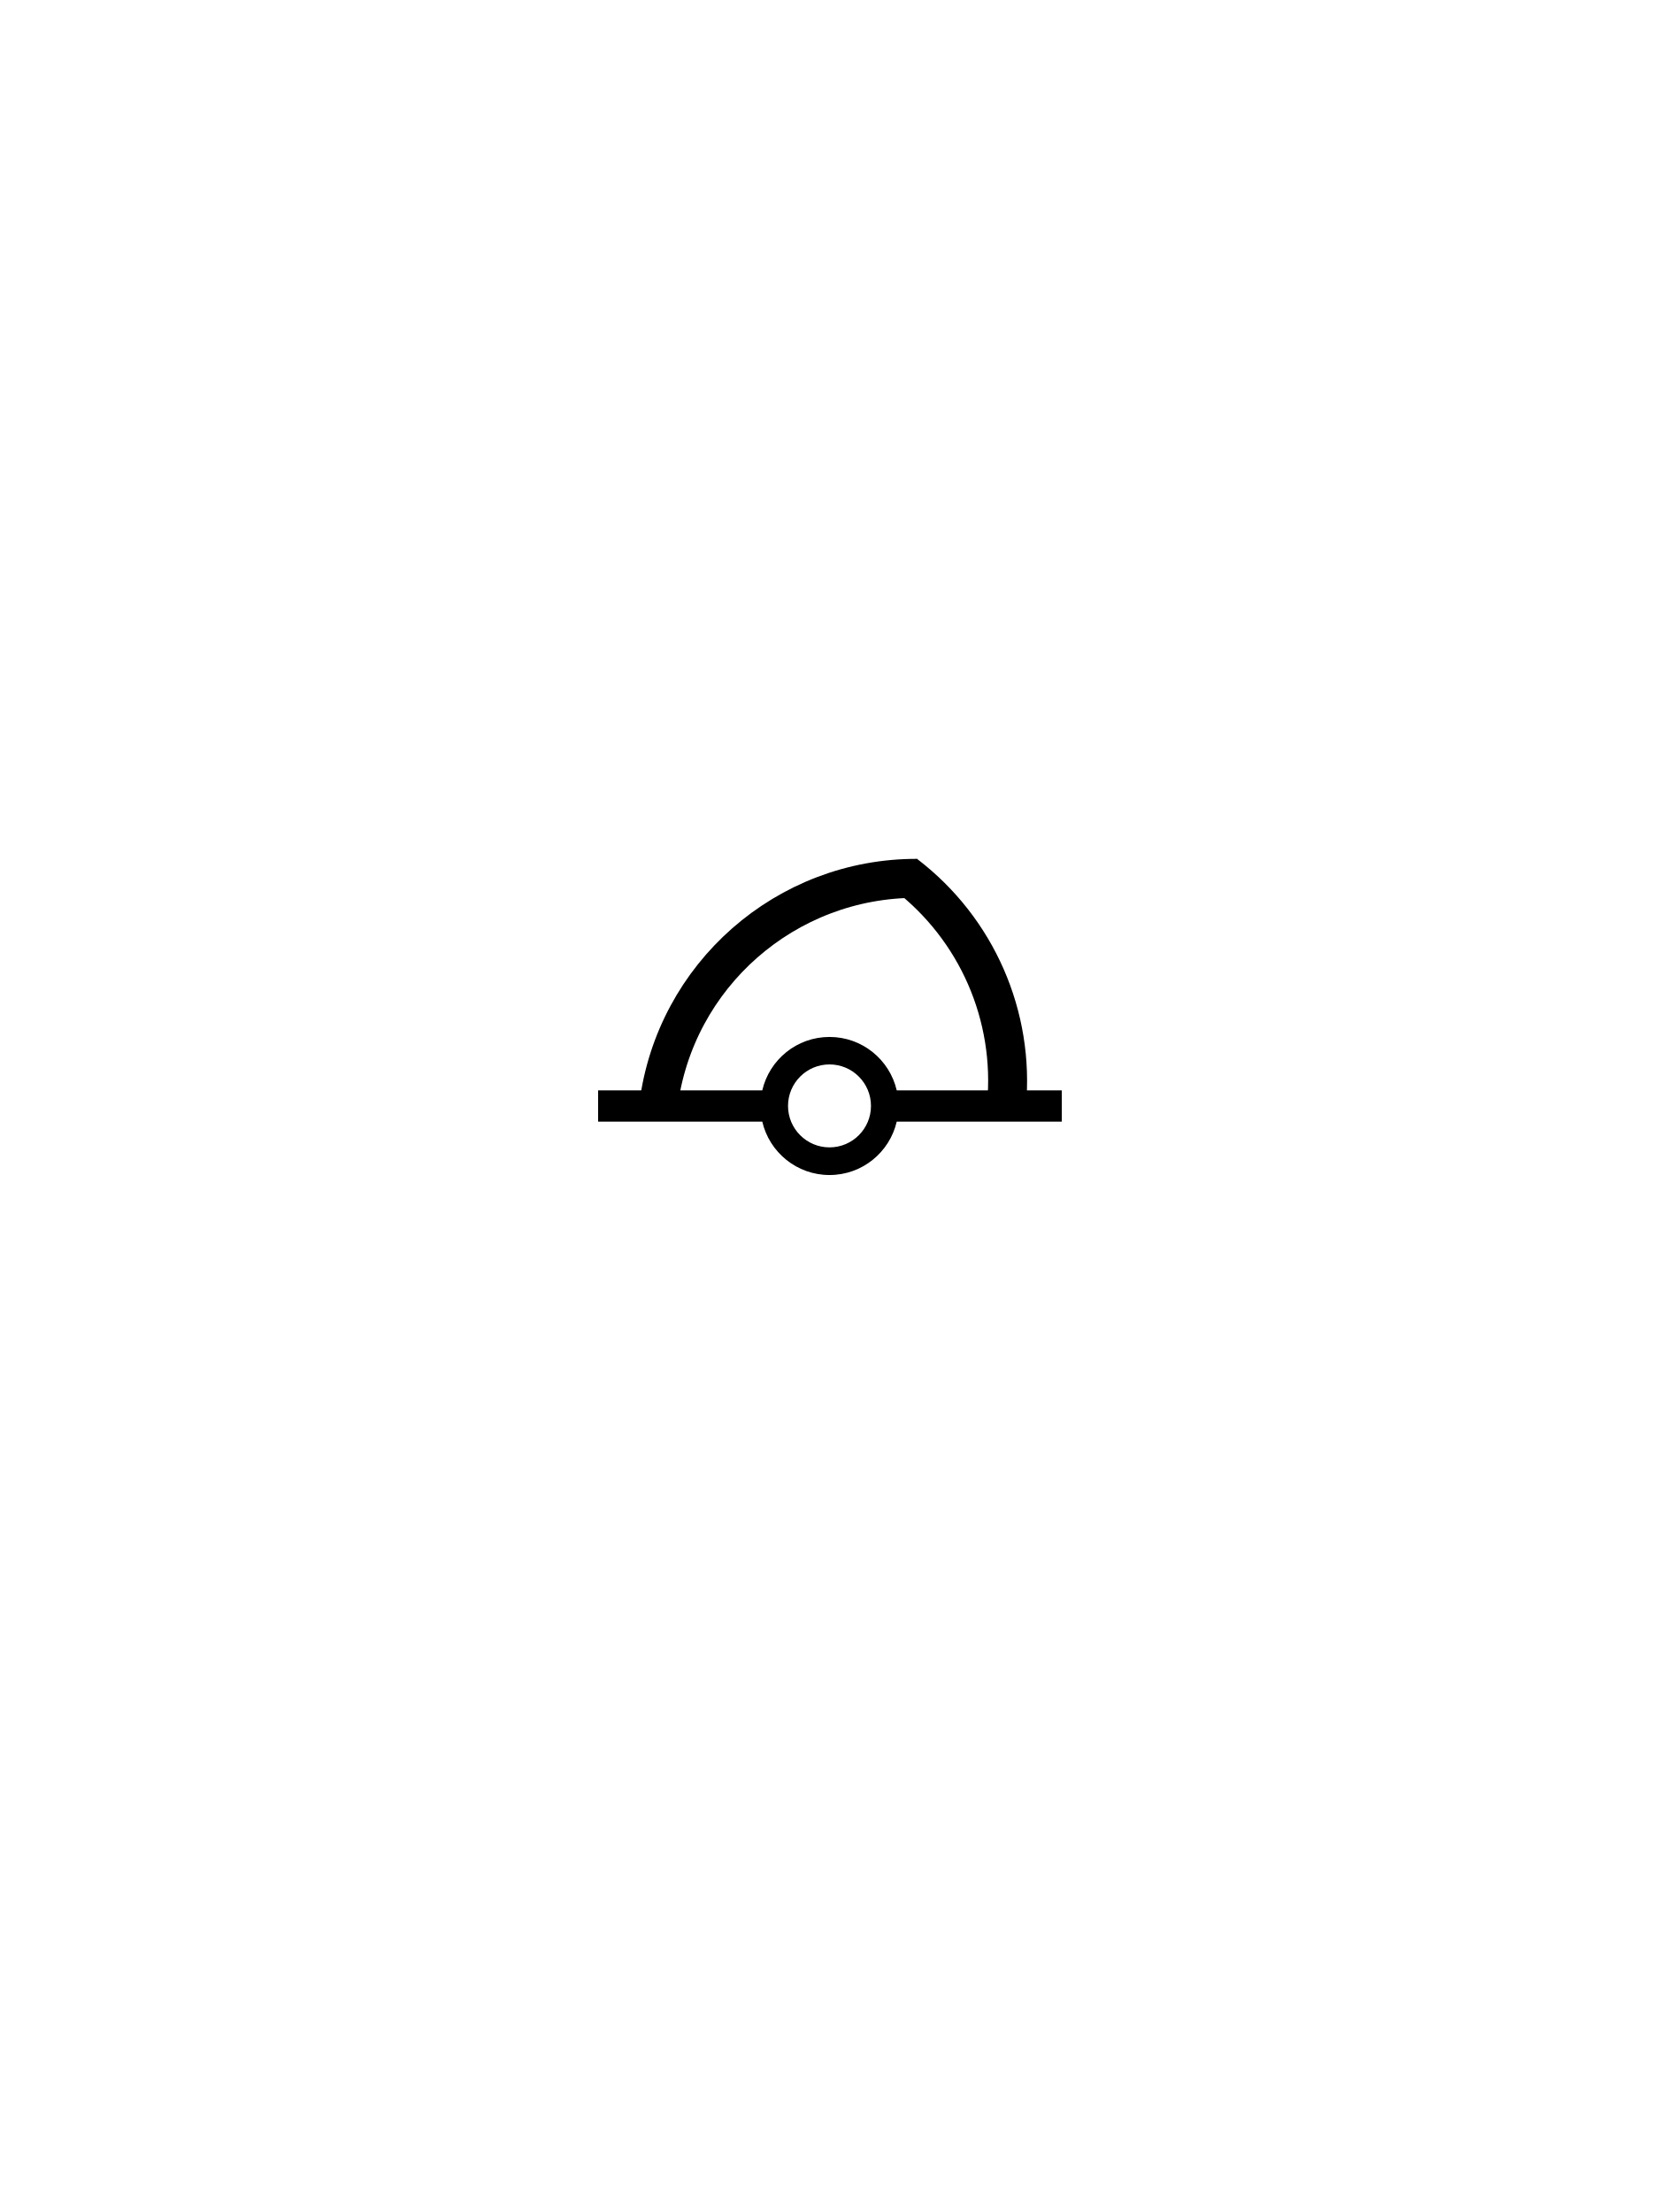
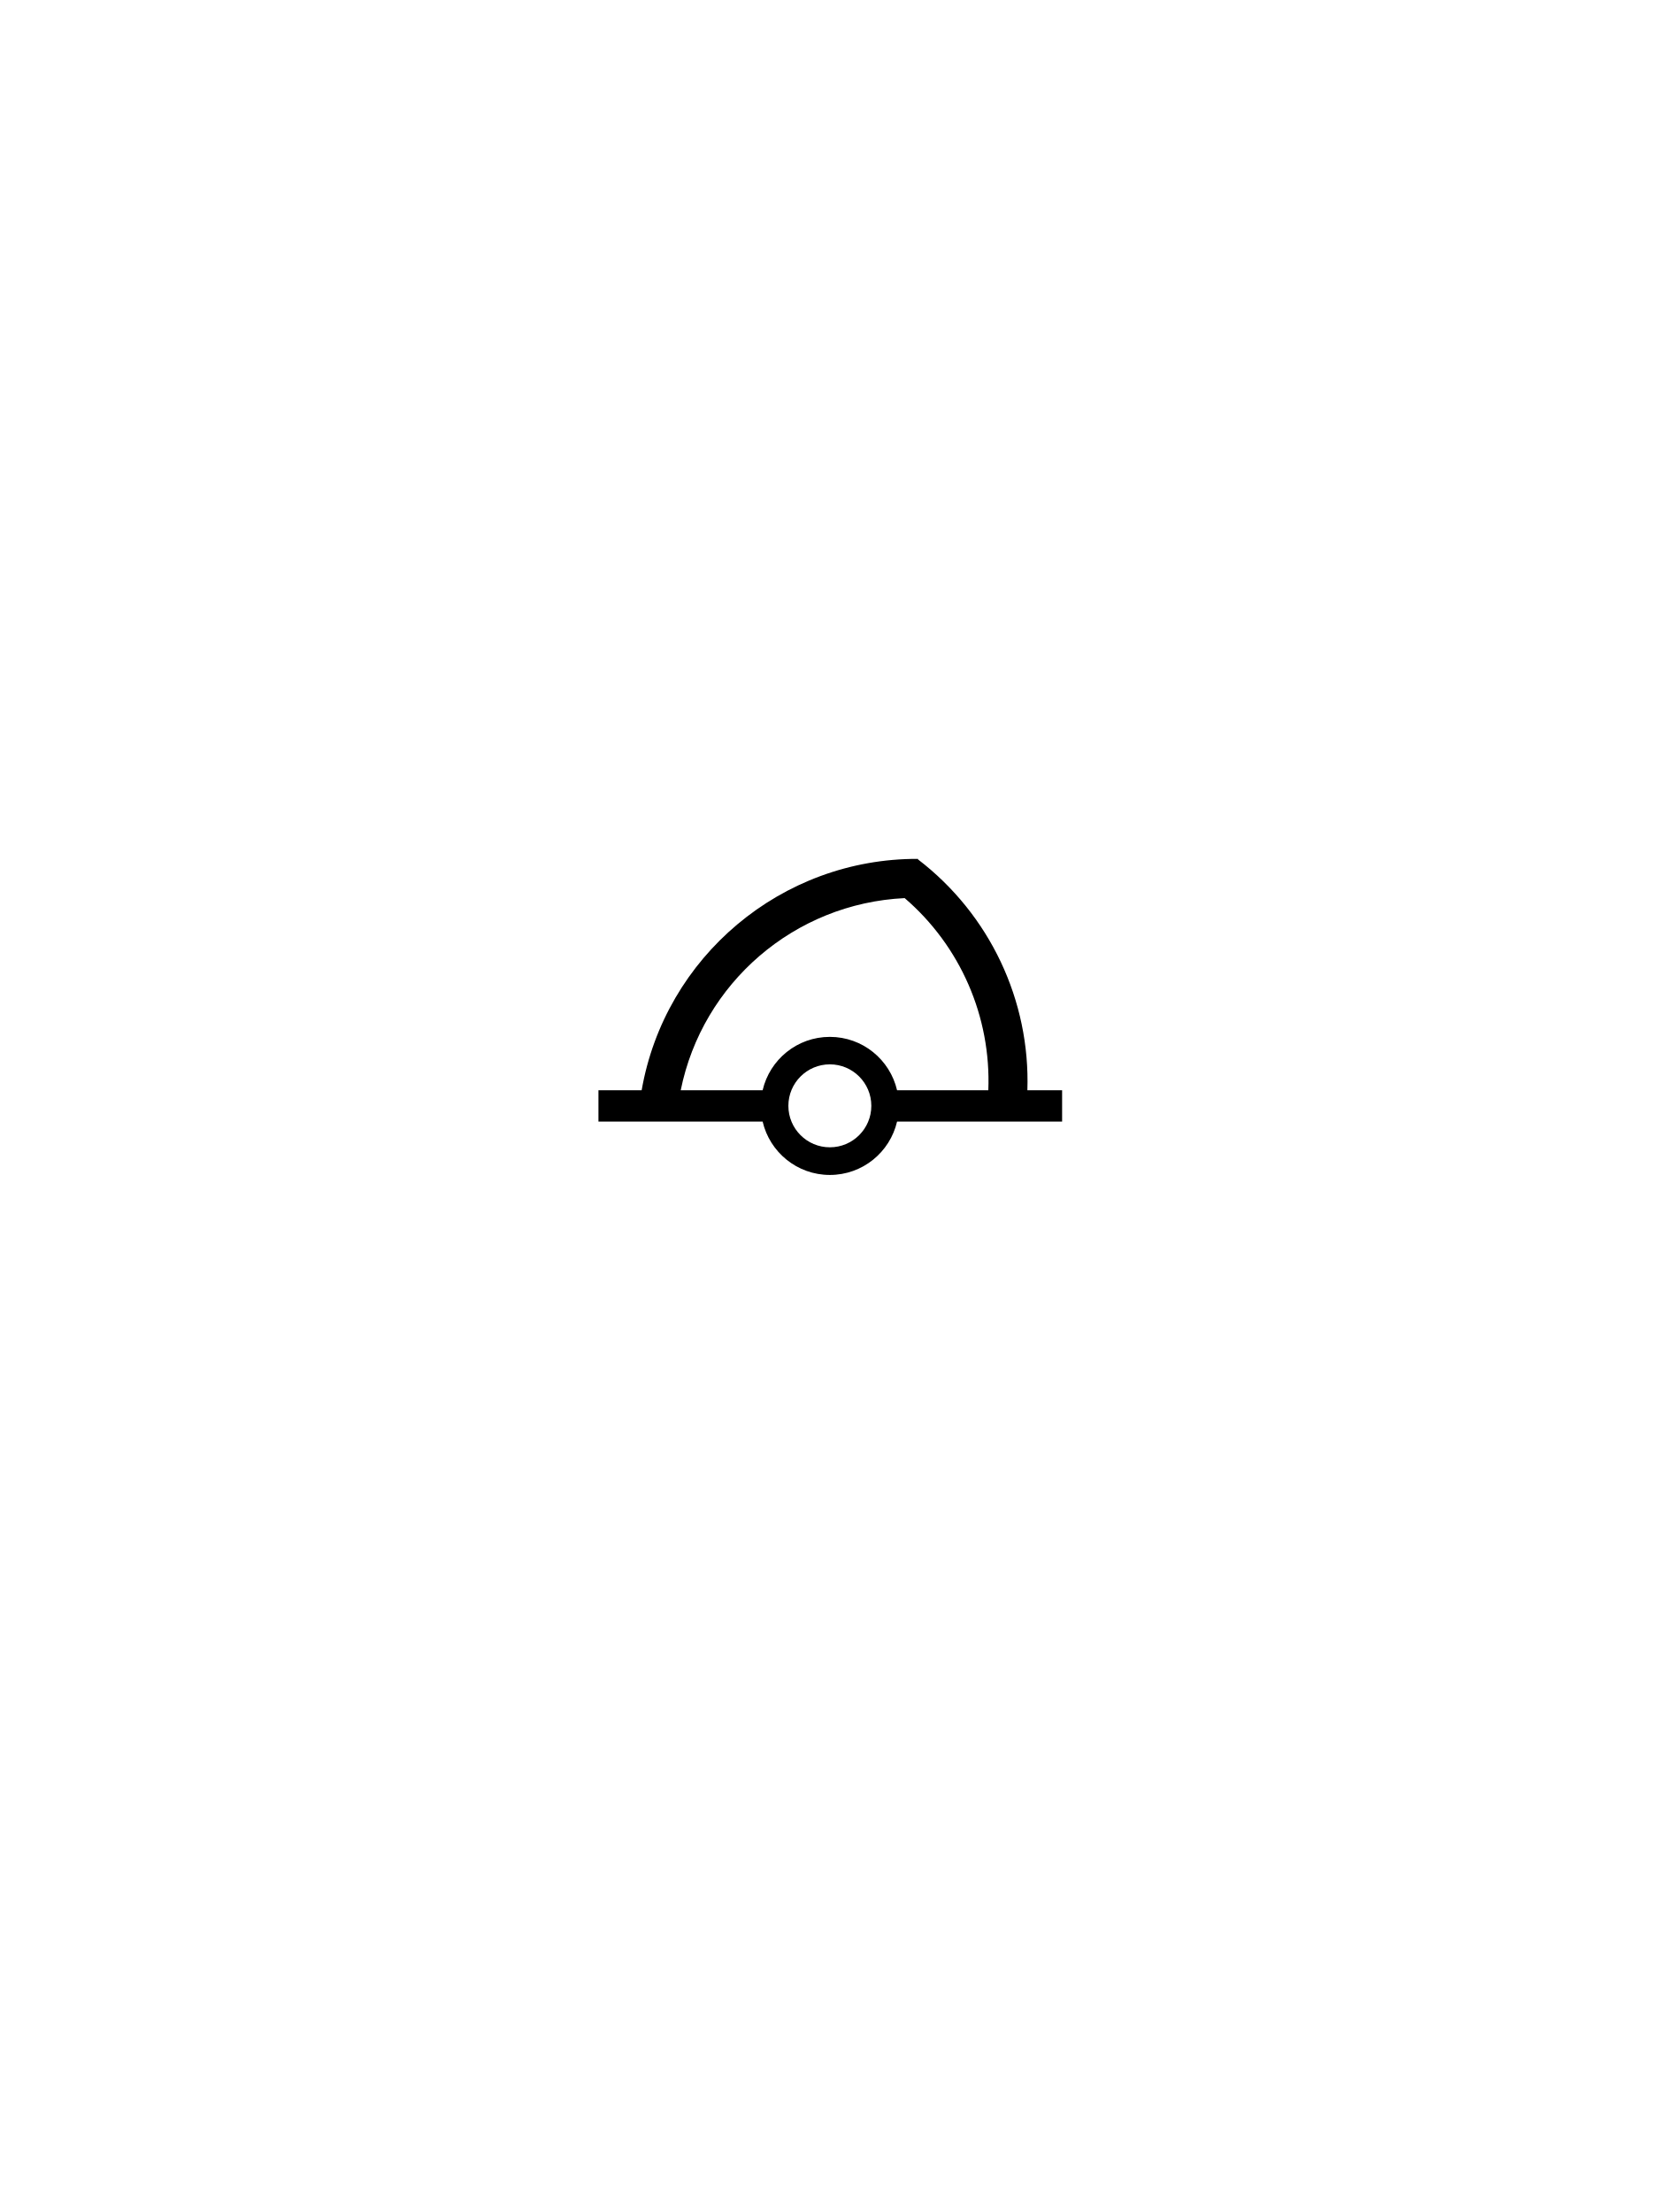
- <svg xmlns="http://www.w3.org/2000/svg" version="1.0" width="300" height="400" id="svg2">
-   <g id="cone" width="300" height="400" transform="translate(-0.074,60.0)">
-     <path d="m 108.23,137.17 v 5.656 h 29.688 c 1.287,5.533 6.233,9.656 12.156,9.656 5.925,0 10.871,-4.12 12.156,-9.656 h 29.844 v -0.062 -5.594 H 108.23 z m 54,0 c -1.285,-5.536 -6.231,-9.656 -12.156,-9.656 -5.923,1e-5 -10.869,4.123 -12.156,9.656 h 24.312 z m -12.156,-4.688 c 4.14,0 7.5,3.36 7.5,7.5 0,4.14 -3.36,7.5 -7.5,7.5 -4.14,0 -7.5,-3.36 -7.5,-7.5 0,-4.14 3.36,-7.5 7.5,-7.5 z" style="fill:#000000;fill-rule:evenodd" />
-     <path d="m 15.636,156.98 c -3.115,-15.327 5.889,-30.531 20.985,-35.435" transform="matrix(1.4165,0.47394,-0.48207,1.4407,172.66,-93.634)" style="fill:none;stroke:#000000;stroke-width:4.647" />
-     <path d="m 110.54,99.547 c 7.819,2.711 13.709,9.319 15.584,17.485" transform="matrix(1.8607,0.62259,-0.61354,1.8337,19.201,-153.27)" style="fill:none;stroke:#000000;stroke-width:3.594" />
+ <svg xmlns="http://www.w3.org/2000/svg" version="1.0" width="300" height="400">
+   <g id="cone">
+     <path d="m 166,155.312 c -24.657,-0.093 -45.764,17.707 -49.969,41.844 l -7.812,0 0,5.656 29.688,0 c 1.287,5.533 6.234,9.656 12.156,9.656 5.925,0 10.871,-4.121 12.156,-9.656 l 29.844,0 0,-0.062 0,-5.594 -6.281,0 c 0.541,-16.209 -6.782,-31.789 -19.781,-41.75 l 0,-0.094 z m -2.406,7.094 c 10.064,8.644 15.652,21.456 15.125,34.75 l -16.5,0 C 160.933,191.621 155.987,187.5 150.062,187.5 c -5.923,1e-5 -10.869,4.123 -12.156,9.656 l -14.812,0 c 3.931,-19.416 20.567,-33.786 40.5,-34.75 z m -13.531,30.062 c 4.14,0 7.5,3.36 7.5,7.5 0,4.14 -3.36,7.5 -7.5,7.5 -4.14,0 -7.5,-3.36 -7.5,-7.5 0,-4.14 3.36,-7.5 7.5,-7.5 z" />
  </g>
</svg>
